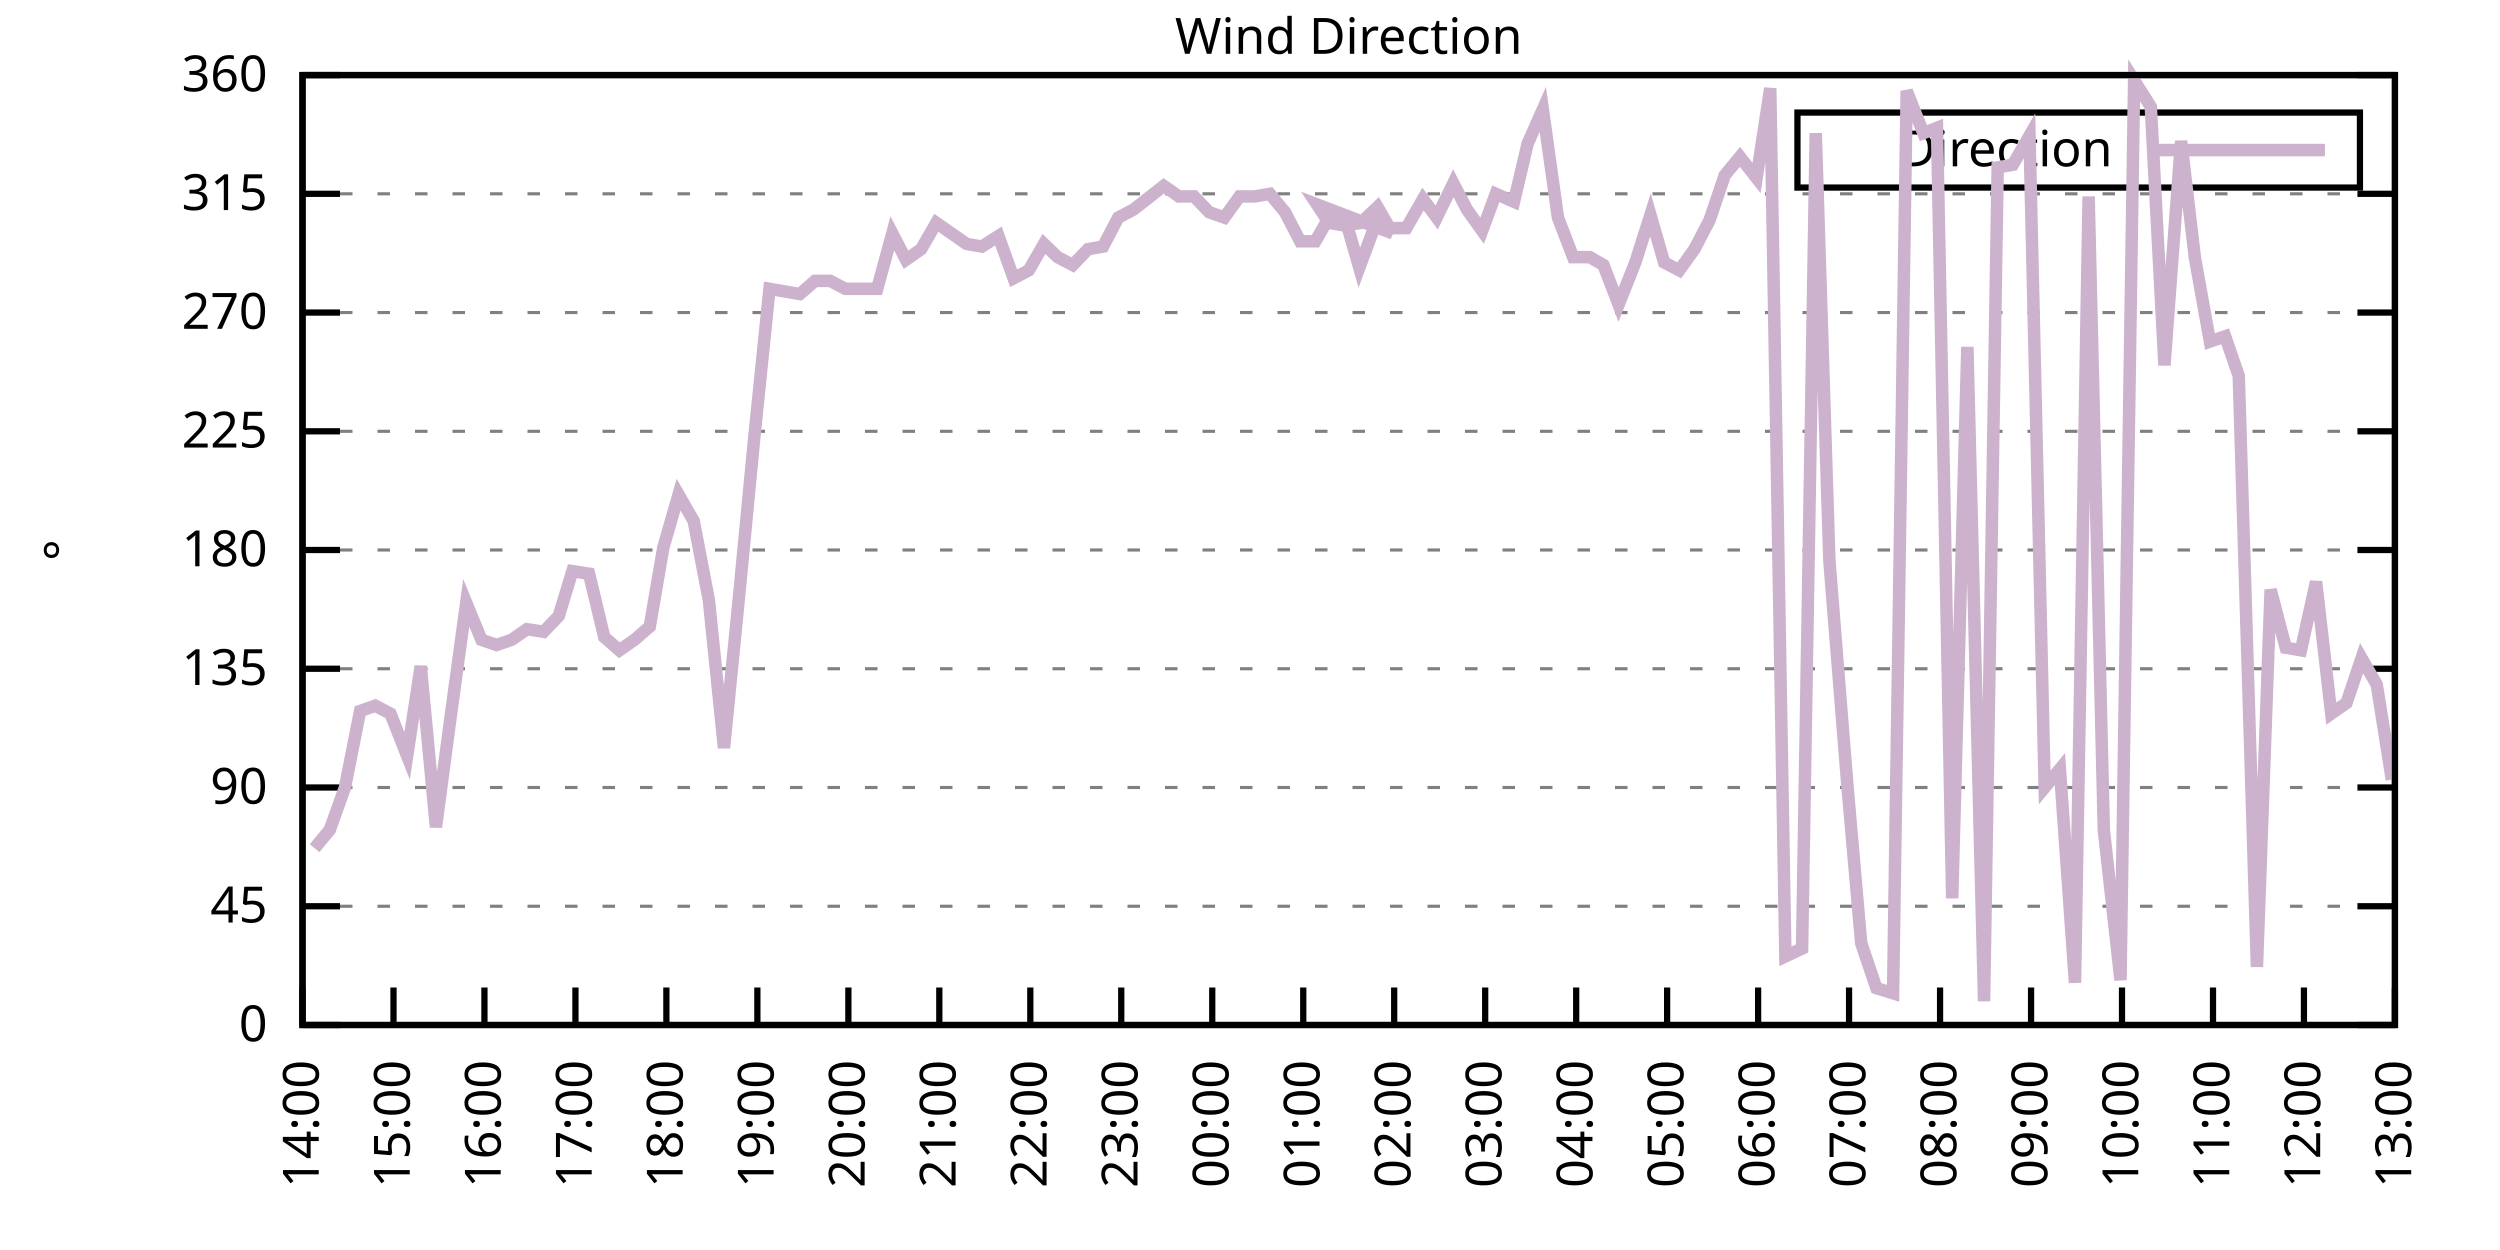
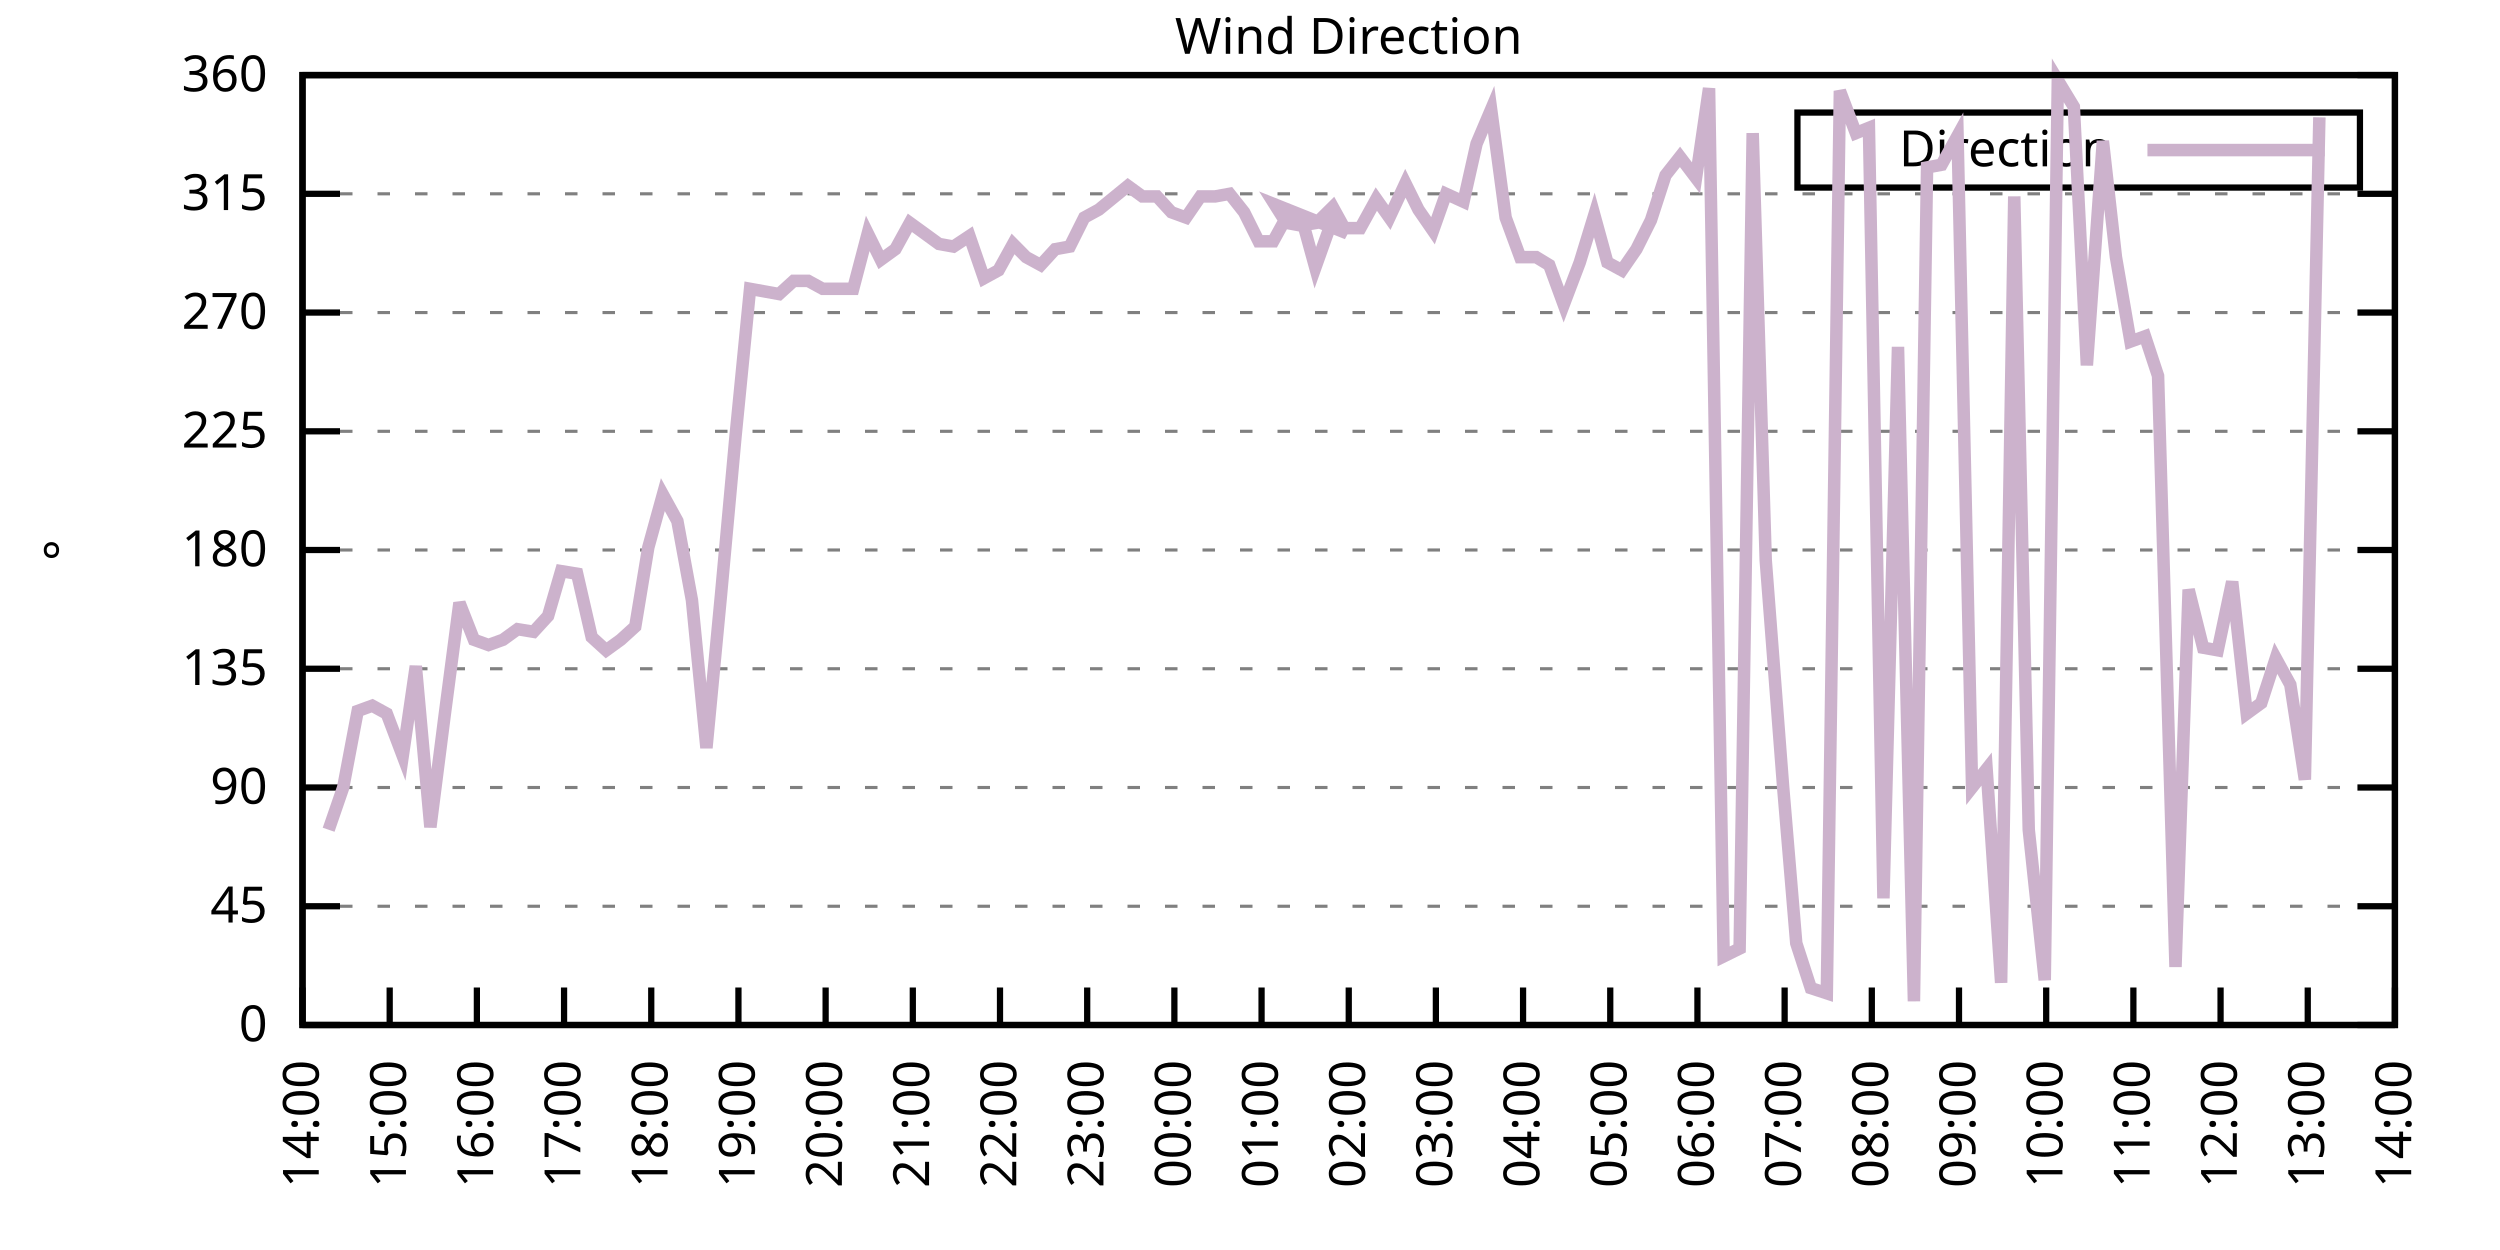
<svg xmlns="http://www.w3.org/2000/svg" xmlns:xlink="http://www.w3.org/1999/xlink" width="400" height="200" viewBox="0 0 400 200">
  <g id="gnuplot_canvas">
    <rect x="0" y="0" width="400" height="200" fill="none" />
    <defs>
      <circle id="gpDot" r="0.5" stroke-width="0.5" stroke="currentColor" />
      <path id="gpPt0" stroke-width="0.333" stroke="currentColor" d="M-1,0 h2 M0,-1 v2" />
      <path id="gpPt1" stroke-width="0.333" stroke="currentColor" d="M-1,-1 L1,1 M1,-1 L-1,1" />
      <path id="gpPt2" stroke-width="0.333" stroke="currentColor" d="M-1,0 L1,0 M0,-1 L0,1 M-1,-1 L1,1 M-1,1 L1,-1" />
      <rect id="gpPt3" stroke-width="0.333" stroke="currentColor" x="-1" y="-1" width="2" height="2" />
      <rect id="gpPt4" stroke-width="0.333" stroke="currentColor" fill="currentColor" x="-1" y="-1" width="2" height="2" />
      <circle id="gpPt5" stroke-width="0.333" stroke="currentColor" cx="0" cy="0" r="1" />
      <use xlink:href="#gpPt5" id="gpPt6" fill="currentColor" stroke="none" />
      <path id="gpPt7" stroke-width="0.333" stroke="currentColor" d="M0,-1.33 L-1.33,0.67 L1.33,0.67 z" />
      <use xlink:href="#gpPt7" id="gpPt8" fill="currentColor" stroke="none" />
      <use xlink:href="#gpPt7" id="gpPt9" stroke="currentColor" transform="rotate(180)" />
      <use xlink:href="#gpPt9" id="gpPt10" fill="currentColor" stroke="none" />
      <use xlink:href="#gpPt3" id="gpPt11" stroke="currentColor" transform="rotate(45)" />
      <use xlink:href="#gpPt11" id="gpPt12" fill="currentColor" stroke="none" />
      <path id="gpPt13" stroke-width="0.333" stroke="currentColor" d="M0,1.330 L1.265,0.411 L0.782,-1.067 L-0.782,-1.076 L-1.265,0.411 z" />
      <use xlink:href="#gpPt13" id="gpPt14" fill="currentColor" stroke="none" />
      <filter id="textbox" filterUnits="objectBoundingBox" x="0" y="0" height="1" width="1">
        <feFlood flood-color="white" flood-opacity="1" result="bgnd" />
        <feComposite in="SourceGraphic" in2="bgnd" operator="atop" />
      </filter>
      <filter id="greybox" filterUnits="objectBoundingBox" x="0" y="0" height="1" width="1">
        <feFlood flood-color="lightgrey" flood-opacity="1" result="grey" />
        <feComposite in="SourceGraphic" in2="grey" operator="atop" />
      </filter>
    </defs>
    <g fill="none" color="white" stroke="currentColor" stroke-width="1.00" stroke-linecap="butt" stroke-linejoin="miter">
</g>
    <g fill="none" color="black" stroke="currentColor" stroke-width="1.00" stroke-linecap="butt" stroke-linejoin="miter">
      <g stroke="none" shape-rendering="crispEdges">
        <polygon fill="rgb(255, 255, 255)" points="48.40,164.00 383.18,164.00 383.18,12.02 48.40,12.02 " />
      </g>
    </g>
    <g fill="none" color="black" stroke="currentColor" stroke-width="1.00" stroke-linecap="butt" stroke-linejoin="miter">
</g>
    <g fill="none" color="black" stroke="black" stroke-width="0.50" stroke-linecap="butt" stroke-linejoin="miter">
</g>
    <g fill="none" color="gray" stroke="currentColor" stroke-width="0.50" stroke-linecap="butt" stroke-linejoin="miter">
      <path stroke="gray" stroke-dasharray="2,4" class="gridline" d="M48.40,164.00 L383.19,164.00  " />
    </g>
    <g fill="none" color="gray" stroke="gray" stroke-width="1.00" stroke-linecap="butt" stroke-linejoin="miter">
</g>
    <g fill="none" color="black" stroke="currentColor" stroke-width="1.00" stroke-linecap="butt" stroke-linejoin="miter">
      <path stroke="black" d="M48.40,164.00 L54.40,164.00 M383.19,164.00 L377.19,164.00  " />
      <g transform="translate(42.80,166.60)" stroke="none" fill="black" font-family="Sans" font-size="8.00" text-anchor="end">
        <text>
          <tspan font-family="Sans"> 0</tspan>
        </text>
      </g>
    </g>
    <g fill="none" color="black" stroke="currentColor" stroke-width="1.00" stroke-linecap="butt" stroke-linejoin="miter">
</g>
    <g fill="none" color="black" stroke="black" stroke-width="0.50" stroke-linecap="butt" stroke-linejoin="miter">
</g>
    <g fill="none" color="gray" stroke="currentColor" stroke-width="0.50" stroke-linecap="butt" stroke-linejoin="miter">
      <path stroke="gray" stroke-dasharray="2,4" class="gridline" d="M48.40,145.00 L383.19,145.00  " />
    </g>
    <g fill="none" color="gray" stroke="gray" stroke-width="1.00" stroke-linecap="butt" stroke-linejoin="miter">
</g>
    <g fill="none" color="black" stroke="currentColor" stroke-width="1.00" stroke-linecap="butt" stroke-linejoin="miter">
      <path stroke="black" d="M48.40,145.00 L54.40,145.00 M383.19,145.00 L377.19,145.00  " />
      <g transform="translate(42.80,147.60)" stroke="none" fill="black" font-family="Sans" font-size="8.00" text-anchor="end">
        <text>
          <tspan font-family="Sans"> 45</tspan>
        </text>
      </g>
    </g>
    <g fill="none" color="black" stroke="currentColor" stroke-width="1.00" stroke-linecap="butt" stroke-linejoin="miter">
</g>
    <g fill="none" color="black" stroke="black" stroke-width="0.50" stroke-linecap="butt" stroke-linejoin="miter">
</g>
    <g fill="none" color="gray" stroke="currentColor" stroke-width="0.50" stroke-linecap="butt" stroke-linejoin="miter">
      <path stroke="gray" stroke-dasharray="2,4" class="gridline" d="M48.40,126.00 L383.19,126.00  " />
    </g>
    <g fill="none" color="gray" stroke="gray" stroke-width="1.00" stroke-linecap="butt" stroke-linejoin="miter">
</g>
    <g fill="none" color="black" stroke="currentColor" stroke-width="1.00" stroke-linecap="butt" stroke-linejoin="miter">
      <path stroke="black" d="M48.40,126.00 L54.40,126.00 M383.19,126.00 L377.19,126.00  " />
      <g transform="translate(42.80,128.60)" stroke="none" fill="black" font-family="Sans" font-size="8.00" text-anchor="end">
        <text>
          <tspan font-family="Sans"> 90</tspan>
        </text>
      </g>
    </g>
    <g fill="none" color="black" stroke="currentColor" stroke-width="1.00" stroke-linecap="butt" stroke-linejoin="miter">
</g>
    <g fill="none" color="black" stroke="black" stroke-width="0.50" stroke-linecap="butt" stroke-linejoin="miter">
</g>
    <g fill="none" color="gray" stroke="currentColor" stroke-width="0.50" stroke-linecap="butt" stroke-linejoin="miter">
      <path stroke="gray" stroke-dasharray="2,4" class="gridline" d="M48.40,107.00 L383.19,107.00  " />
    </g>
    <g fill="none" color="gray" stroke="gray" stroke-width="1.00" stroke-linecap="butt" stroke-linejoin="miter">
</g>
    <g fill="none" color="black" stroke="currentColor" stroke-width="1.00" stroke-linecap="butt" stroke-linejoin="miter">
      <path stroke="black" d="M48.40,107.00 L54.40,107.00 M383.19,107.00 L377.19,107.00  " />
      <g transform="translate(42.80,109.60)" stroke="none" fill="black" font-family="Sans" font-size="8.00" text-anchor="end">
        <text>
          <tspan font-family="Sans"> 135</tspan>
        </text>
      </g>
    </g>
    <g fill="none" color="black" stroke="currentColor" stroke-width="1.00" stroke-linecap="butt" stroke-linejoin="miter">
</g>
    <g fill="none" color="black" stroke="black" stroke-width="0.50" stroke-linecap="butt" stroke-linejoin="miter">
</g>
    <g fill="none" color="gray" stroke="currentColor" stroke-width="0.50" stroke-linecap="butt" stroke-linejoin="miter">
      <path stroke="gray" stroke-dasharray="2,4" class="gridline" d="M48.40,88.00 L383.19,88.00  " />
    </g>
    <g fill="none" color="gray" stroke="gray" stroke-width="1.00" stroke-linecap="butt" stroke-linejoin="miter">
</g>
    <g fill="none" color="black" stroke="currentColor" stroke-width="1.00" stroke-linecap="butt" stroke-linejoin="miter">
      <path stroke="black" d="M48.40,88.00 L54.40,88.00 M383.19,88.00 L377.19,88.00  " />
      <g transform="translate(42.80,90.60)" stroke="none" fill="black" font-family="Sans" font-size="8.00" text-anchor="end">
        <text>
          <tspan font-family="Sans"> 180</tspan>
        </text>
      </g>
    </g>
    <g fill="none" color="black" stroke="currentColor" stroke-width="1.00" stroke-linecap="butt" stroke-linejoin="miter">
</g>
    <g fill="none" color="black" stroke="black" stroke-width="0.50" stroke-linecap="butt" stroke-linejoin="miter">
</g>
    <g fill="none" color="gray" stroke="currentColor" stroke-width="0.50" stroke-linecap="butt" stroke-linejoin="miter">
      <path stroke="gray" stroke-dasharray="2,4" class="gridline" d="M48.40,69.01 L383.19,69.01  " />
    </g>
    <g fill="none" color="gray" stroke="gray" stroke-width="1.00" stroke-linecap="butt" stroke-linejoin="miter">
</g>
    <g fill="none" color="black" stroke="currentColor" stroke-width="1.00" stroke-linecap="butt" stroke-linejoin="miter">
      <path stroke="black" d="M48.40,69.01 L54.40,69.01 M383.19,69.01 L377.19,69.01  " />
      <g transform="translate(42.80,71.61)" stroke="none" fill="black" font-family="Sans" font-size="8.00" text-anchor="end">
        <text>
          <tspan font-family="Sans"> 225</tspan>
        </text>
      </g>
    </g>
    <g fill="none" color="black" stroke="currentColor" stroke-width="1.00" stroke-linecap="butt" stroke-linejoin="miter">
</g>
    <g fill="none" color="black" stroke="black" stroke-width="0.50" stroke-linecap="butt" stroke-linejoin="miter">
</g>
    <g fill="none" color="gray" stroke="currentColor" stroke-width="0.50" stroke-linecap="butt" stroke-linejoin="miter">
      <path stroke="gray" stroke-dasharray="2,4" class="gridline" d="M48.40,50.01 L383.19,50.01  " />
    </g>
    <g fill="none" color="gray" stroke="gray" stroke-width="1.00" stroke-linecap="butt" stroke-linejoin="miter">
</g>
    <g fill="none" color="black" stroke="currentColor" stroke-width="1.00" stroke-linecap="butt" stroke-linejoin="miter">
      <path stroke="black" d="M48.40,50.01 L54.40,50.01 M383.19,50.01 L377.19,50.01  " />
      <g transform="translate(42.80,52.61)" stroke="none" fill="black" font-family="Sans" font-size="8.00" text-anchor="end">
        <text>
          <tspan font-family="Sans"> 270</tspan>
        </text>
      </g>
    </g>
    <g fill="none" color="black" stroke="currentColor" stroke-width="1.00" stroke-linecap="butt" stroke-linejoin="miter">
</g>
    <g fill="none" color="black" stroke="black" stroke-width="0.50" stroke-linecap="butt" stroke-linejoin="miter">
</g>
    <g fill="none" color="gray" stroke="currentColor" stroke-width="0.50" stroke-linecap="butt" stroke-linejoin="miter">
      <path stroke="gray" stroke-dasharray="2,4" class="gridline" d="M48.40,31.01 L383.19,31.01  " />
    </g>
    <g fill="none" color="gray" stroke="gray" stroke-width="1.00" stroke-linecap="butt" stroke-linejoin="miter">
</g>
    <g fill="none" color="black" stroke="currentColor" stroke-width="1.00" stroke-linecap="butt" stroke-linejoin="miter">
      <path stroke="black" d="M48.40,31.01 L54.40,31.01 M383.19,31.01 L377.19,31.01  " />
      <g transform="translate(42.80,33.61)" stroke="none" fill="black" font-family="Sans" font-size="8.00" text-anchor="end">
        <text>
          <tspan font-family="Sans"> 315</tspan>
        </text>
      </g>
    </g>
    <g fill="none" color="black" stroke="currentColor" stroke-width="1.00" stroke-linecap="butt" stroke-linejoin="miter">
</g>
    <g fill="none" color="black" stroke="black" stroke-width="0.50" stroke-linecap="butt" stroke-linejoin="miter">
</g>
    <g fill="none" color="gray" stroke="currentColor" stroke-width="0.50" stroke-linecap="butt" stroke-linejoin="miter">
      <path stroke="gray" stroke-dasharray="2,4" class="gridline" d="M48.40,12.01 L383.19,12.01  " />
    </g>
    <g fill="none" color="gray" stroke="gray" stroke-width="1.00" stroke-linecap="butt" stroke-linejoin="miter">
</g>
    <g fill="none" color="black" stroke="currentColor" stroke-width="1.00" stroke-linecap="butt" stroke-linejoin="miter">
      <path stroke="black" d="M48.40,12.01 L54.40,12.01 M383.19,12.01 L377.19,12.01  " />
      <g transform="translate(42.80,14.61)" stroke="none" fill="black" font-family="Sans" font-size="8.00" text-anchor="end">
        <text>
          <tspan font-family="Sans"> 360</tspan>
        </text>
      </g>
    </g>
    <g fill="none" color="black" stroke="currentColor" stroke-width="1.00" stroke-linecap="butt" stroke-linejoin="miter">
      <path stroke="black" d="M48.40,164.00 L48.40,158.00  " />
      <g transform="translate(51.00,169.60) rotate(270.00)" stroke="none" fill="black" font-family="Sans" font-size="8.00" text-anchor="end">
        <text>
          <tspan font-family="Sans">14:00</tspan>
        </text>
      </g>
    </g>
    <g fill="none" color="black" stroke="currentColor" stroke-width="1.00" stroke-linecap="butt" stroke-linejoin="miter">
-       <path stroke="black" d="M62.96,164.00 L62.96,158.00  " />
-       <g transform="translate(65.56,169.60) rotate(270.00)" stroke="none" fill="black" font-family="Sans" font-size="8.00" text-anchor="end">
+       <path stroke="black" d="M62.35,164.00 L62.35,158.00  " />
+       <g transform="translate(64.95,169.60) rotate(270.00)" stroke="none" fill="black" font-family="Sans" font-size="8.00" text-anchor="end">
        <text>
          <tspan font-family="Sans">15:00</tspan>
        </text>
      </g>
    </g>
    <g fill="none" color="black" stroke="currentColor" stroke-width="1.00" stroke-linecap="butt" stroke-linejoin="miter">
-       <path stroke="black" d="M77.51,164.00 L77.51,158.00  " />
-       <g transform="translate(80.11,169.60) rotate(270.00)" stroke="none" fill="black" font-family="Sans" font-size="8.00" text-anchor="end">
+       <path stroke="black" d="M76.30,164.00 L76.30,158.00  " />
+       <g transform="translate(78.90,169.60) rotate(270.00)" stroke="none" fill="black" font-family="Sans" font-size="8.00" text-anchor="end">
        <text>
          <tspan font-family="Sans">16:00</tspan>
        </text>
      </g>
    </g>
    <g fill="none" color="black" stroke="currentColor" stroke-width="1.00" stroke-linecap="butt" stroke-linejoin="miter">
-       <path stroke="black" d="M92.07,164.00 L92.07,158.00  " />
-       <g transform="translate(94.67,169.60) rotate(270.00)" stroke="none" fill="black" font-family="Sans" font-size="8.00" text-anchor="end">
+       <path stroke="black" d="M90.25,164.00 L90.25,158.00  " />
+       <g transform="translate(92.85,169.60) rotate(270.00)" stroke="none" fill="black" font-family="Sans" font-size="8.00" text-anchor="end">
        <text>
          <tspan font-family="Sans">17:00</tspan>
        </text>
      </g>
    </g>
    <g fill="none" color="black" stroke="currentColor" stroke-width="1.00" stroke-linecap="butt" stroke-linejoin="miter">
-       <path stroke="black" d="M106.62,164.00 L106.62,158.00  " />
-       <g transform="translate(109.22,169.60) rotate(270.00)" stroke="none" fill="black" font-family="Sans" font-size="8.00" text-anchor="end">
+       <path stroke="black" d="M104.20,164.00 L104.20,158.00  " />
+       <g transform="translate(106.80,169.60) rotate(270.00)" stroke="none" fill="black" font-family="Sans" font-size="8.00" text-anchor="end">
        <text>
          <tspan font-family="Sans">18:00</tspan>
        </text>
      </g>
    </g>
    <g fill="none" color="black" stroke="currentColor" stroke-width="1.00" stroke-linecap="butt" stroke-linejoin="miter">
-       <path stroke="black" d="M121.18,164.00 L121.18,158.00  " />
-       <g transform="translate(123.78,169.60) rotate(270.00)" stroke="none" fill="black" font-family="Sans" font-size="8.00" text-anchor="end">
+       <path stroke="black" d="M118.15,164.00 L118.15,158.00  " />
+       <g transform="translate(120.75,169.60) rotate(270.00)" stroke="none" fill="black" font-family="Sans" font-size="8.00" text-anchor="end">
        <text>
          <tspan font-family="Sans">19:00</tspan>
        </text>
      </g>
    </g>
    <g fill="none" color="black" stroke="currentColor" stroke-width="1.00" stroke-linecap="butt" stroke-linejoin="miter">
-       <path stroke="black" d="M135.74,164.00 L135.74,158.00  " />
-       <g transform="translate(138.34,169.60) rotate(270.00)" stroke="none" fill="black" font-family="Sans" font-size="8.00" text-anchor="end">
+       <path stroke="black" d="M132.10,164.00 L132.10,158.00  " />
+       <g transform="translate(134.70,169.60) rotate(270.00)" stroke="none" fill="black" font-family="Sans" font-size="8.00" text-anchor="end">
        <text>
          <tspan font-family="Sans">20:00</tspan>
        </text>
      </g>
    </g>
    <g fill="none" color="black" stroke="currentColor" stroke-width="1.00" stroke-linecap="butt" stroke-linejoin="miter">
-       <path stroke="black" d="M150.29,164.00 L150.29,158.00  " />
-       <g transform="translate(152.89,169.60) rotate(270.00)" stroke="none" fill="black" font-family="Sans" font-size="8.00" text-anchor="end">
+       <path stroke="black" d="M146.05,164.00 L146.05,158.00  " />
+       <g transform="translate(148.65,169.60) rotate(270.00)" stroke="none" fill="black" font-family="Sans" font-size="8.00" text-anchor="end">
        <text>
          <tspan font-family="Sans">21:00</tspan>
        </text>
      </g>
    </g>
    <g fill="none" color="black" stroke="currentColor" stroke-width="1.00" stroke-linecap="butt" stroke-linejoin="miter">
-       <path stroke="black" d="M164.85,164.00 L164.85,158.00  " />
-       <g transform="translate(167.45,169.60) rotate(270.00)" stroke="none" fill="black" font-family="Sans" font-size="8.00" text-anchor="end">
+       <path stroke="black" d="M160.00,164.00 L160.00,158.00  " />
+       <g transform="translate(162.60,169.60) rotate(270.00)" stroke="none" fill="black" font-family="Sans" font-size="8.00" text-anchor="end">
        <text>
          <tspan font-family="Sans">22:00</tspan>
        </text>
      </g>
    </g>
    <g fill="none" color="black" stroke="currentColor" stroke-width="1.00" stroke-linecap="butt" stroke-linejoin="miter">
-       <path stroke="black" d="M179.40,164.00 L179.40,158.00  " />
-       <g transform="translate(182.00,169.60) rotate(270.00)" stroke="none" fill="black" font-family="Sans" font-size="8.00" text-anchor="end">
+       <path stroke="black" d="M173.95,164.00 L173.95,158.00  " />
+       <g transform="translate(176.55,169.60) rotate(270.00)" stroke="none" fill="black" font-family="Sans" font-size="8.00" text-anchor="end">
        <text>
          <tspan font-family="Sans">23:00</tspan>
        </text>
      </g>
    </g>
    <g fill="none" color="black" stroke="currentColor" stroke-width="1.00" stroke-linecap="butt" stroke-linejoin="miter">
-       <path stroke="black" d="M193.96,164.00 L193.96,158.00  " />
-       <g transform="translate(196.56,169.60) rotate(270.00)" stroke="none" fill="black" font-family="Sans" font-size="8.00" text-anchor="end">
+       <path stroke="black" d="M187.90,164.00 L187.90,158.00  " />
+       <g transform="translate(190.50,169.60) rotate(270.00)" stroke="none" fill="black" font-family="Sans" font-size="8.00" text-anchor="end">
        <text>
          <tspan font-family="Sans">00:00</tspan>
        </text>
      </g>
    </g>
    <g fill="none" color="black" stroke="currentColor" stroke-width="1.00" stroke-linecap="butt" stroke-linejoin="miter">
-       <path stroke="black" d="M208.52,164.00 L208.52,158.00  " />
-       <g transform="translate(211.12,169.60) rotate(270.00)" stroke="none" fill="black" font-family="Sans" font-size="8.00" text-anchor="end">
+       <path stroke="black" d="M201.85,164.00 L201.85,158.00  " />
+       <g transform="translate(204.45,169.60) rotate(270.00)" stroke="none" fill="black" font-family="Sans" font-size="8.00" text-anchor="end">
        <text>
          <tspan font-family="Sans">01:00</tspan>
        </text>
      </g>
    </g>
    <g fill="none" color="black" stroke="currentColor" stroke-width="1.00" stroke-linecap="butt" stroke-linejoin="miter">
-       <path stroke="black" d="M223.07,164.00 L223.07,158.00  " />
-       <g transform="translate(225.67,169.60) rotate(270.00)" stroke="none" fill="black" font-family="Sans" font-size="8.00" text-anchor="end">
+       <path stroke="black" d="M215.80,164.00 L215.80,158.00  " />
+       <g transform="translate(218.40,169.60) rotate(270.00)" stroke="none" fill="black" font-family="Sans" font-size="8.00" text-anchor="end">
        <text>
          <tspan font-family="Sans">02:00</tspan>
        </text>
      </g>
    </g>
    <g fill="none" color="black" stroke="currentColor" stroke-width="1.00" stroke-linecap="butt" stroke-linejoin="miter">
-       <path stroke="black" d="M237.63,164.00 L237.63,158.00  " />
-       <g transform="translate(240.23,169.60) rotate(270.00)" stroke="none" fill="black" font-family="Sans" font-size="8.00" text-anchor="end">
+       <path stroke="black" d="M229.74,164.00 L229.74,158.00  " />
+       <g transform="translate(232.34,169.60) rotate(270.00)" stroke="none" fill="black" font-family="Sans" font-size="8.00" text-anchor="end">
        <text>
          <tspan font-family="Sans">03:00</tspan>
        </text>
      </g>
    </g>
    <g fill="none" color="black" stroke="currentColor" stroke-width="1.00" stroke-linecap="butt" stroke-linejoin="miter">
-       <path stroke="black" d="M252.19,164.00 L252.19,158.00  " />
-       <g transform="translate(254.79,169.60) rotate(270.00)" stroke="none" fill="black" font-family="Sans" font-size="8.00" text-anchor="end">
+       <path stroke="black" d="M243.69,164.00 L243.69,158.00  " />
+       <g transform="translate(246.29,169.60) rotate(270.00)" stroke="none" fill="black" font-family="Sans" font-size="8.00" text-anchor="end">
        <text>
          <tspan font-family="Sans">04:00</tspan>
        </text>
      </g>
    </g>
    <g fill="none" color="black" stroke="currentColor" stroke-width="1.00" stroke-linecap="butt" stroke-linejoin="miter">
-       <path stroke="black" d="M266.74,164.00 L266.74,158.00  " />
-       <g transform="translate(269.34,169.60) rotate(270.00)" stroke="none" fill="black" font-family="Sans" font-size="8.00" text-anchor="end">
+       <path stroke="black" d="M257.64,164.00 L257.64,158.00  " />
+       <g transform="translate(260.24,169.60) rotate(270.00)" stroke="none" fill="black" font-family="Sans" font-size="8.00" text-anchor="end">
        <text>
          <tspan font-family="Sans">05:00</tspan>
        </text>
      </g>
    </g>
    <g fill="none" color="black" stroke="currentColor" stroke-width="1.00" stroke-linecap="butt" stroke-linejoin="miter">
-       <path stroke="black" d="M281.30,164.00 L281.30,158.00  " />
-       <g transform="translate(283.90,169.60) rotate(270.00)" stroke="none" fill="black" font-family="Sans" font-size="8.00" text-anchor="end">
+       <path stroke="black" d="M271.59,164.00 L271.59,158.00  " />
+       <g transform="translate(274.19,169.60) rotate(270.00)" stroke="none" fill="black" font-family="Sans" font-size="8.00" text-anchor="end">
        <text>
          <tspan font-family="Sans">06:00</tspan>
        </text>
      </g>
    </g>
    <g fill="none" color="black" stroke="currentColor" stroke-width="1.00" stroke-linecap="butt" stroke-linejoin="miter">
-       <path stroke="black" d="M295.85,164.00 L295.85,158.00  " />
-       <g transform="translate(298.45,169.60) rotate(270.00)" stroke="none" fill="black" font-family="Sans" font-size="8.00" text-anchor="end">
+       <path stroke="black" d="M285.54,164.00 L285.54,158.00  " />
+       <g transform="translate(288.14,169.60) rotate(270.00)" stroke="none" fill="black" font-family="Sans" font-size="8.00" text-anchor="end">
        <text>
          <tspan font-family="Sans">07:00</tspan>
        </text>
      </g>
    </g>
    <g fill="none" color="black" stroke="currentColor" stroke-width="1.00" stroke-linecap="butt" stroke-linejoin="miter">
-       <path stroke="black" d="M310.41,164.00 L310.41,158.00  " />
-       <g transform="translate(313.01,169.60) rotate(270.00)" stroke="none" fill="black" font-family="Sans" font-size="8.00" text-anchor="end">
+       <path stroke="black" d="M299.49,164.00 L299.49,158.00  " />
+       <g transform="translate(302.09,169.60) rotate(270.00)" stroke="none" fill="black" font-family="Sans" font-size="8.00" text-anchor="end">
        <text>
          <tspan font-family="Sans">08:00</tspan>
        </text>
      </g>
    </g>
    <g fill="none" color="black" stroke="currentColor" stroke-width="1.00" stroke-linecap="butt" stroke-linejoin="miter">
-       <path stroke="black" d="M324.97,164.00 L324.97,158.00  " />
-       <g transform="translate(327.57,169.60) rotate(270.00)" stroke="none" fill="black" font-family="Sans" font-size="8.00" text-anchor="end">
+       <path stroke="black" d="M313.44,164.00 L313.44,158.00  " />
+       <g transform="translate(316.04,169.60) rotate(270.00)" stroke="none" fill="black" font-family="Sans" font-size="8.00" text-anchor="end">
        <text>
          <tspan font-family="Sans">09:00</tspan>
        </text>
      </g>
    </g>
    <g fill="none" color="black" stroke="currentColor" stroke-width="1.00" stroke-linecap="butt" stroke-linejoin="miter">
-       <path stroke="black" d="M339.52,164.00 L339.52,158.00  " />
-       <g transform="translate(342.12,169.60) rotate(270.00)" stroke="none" fill="black" font-family="Sans" font-size="8.00" text-anchor="end">
+       <path stroke="black" d="M327.39,164.00 L327.39,158.00  " />
+       <g transform="translate(329.99,169.60) rotate(270.00)" stroke="none" fill="black" font-family="Sans" font-size="8.00" text-anchor="end">
        <text>
          <tspan font-family="Sans">10:00</tspan>
        </text>
      </g>
    </g>
    <g fill="none" color="black" stroke="currentColor" stroke-width="1.00" stroke-linecap="butt" stroke-linejoin="miter">
-       <path stroke="black" d="M354.08,164.00 L354.08,158.00  " />
-       <g transform="translate(356.68,169.60) rotate(270.00)" stroke="none" fill="black" font-family="Sans" font-size="8.00" text-anchor="end">
+       <path stroke="black" d="M341.34,164.00 L341.34,158.00  " />
+       <g transform="translate(343.94,169.60) rotate(270.00)" stroke="none" fill="black" font-family="Sans" font-size="8.00" text-anchor="end">
        <text>
          <tspan font-family="Sans">11:00</tspan>
        </text>
      </g>
    </g>
    <g fill="none" color="black" stroke="currentColor" stroke-width="1.00" stroke-linecap="butt" stroke-linejoin="miter">
-       <path stroke="black" d="M368.63,164.00 L368.63,158.00  " />
-       <g transform="translate(371.23,169.60) rotate(270.00)" stroke="none" fill="black" font-family="Sans" font-size="8.00" text-anchor="end">
+       <path stroke="black" d="M355.29,164.00 L355.29,158.00  " />
+       <g transform="translate(357.89,169.60) rotate(270.00)" stroke="none" fill="black" font-family="Sans" font-size="8.00" text-anchor="end">
        <text>
          <tspan font-family="Sans">12:00</tspan>
+         </text>
+       </g>
+     </g>
+     <g fill="none" color="black" stroke="currentColor" stroke-width="1.00" stroke-linecap="butt" stroke-linejoin="miter">
+       <path stroke="black" d="M369.24,164.00 L369.24,158.00  " />
+       <g transform="translate(371.84,169.60) rotate(270.00)" stroke="none" fill="black" font-family="Sans" font-size="8.00" text-anchor="end">
+         <text>
+           <tspan font-family="Sans">13:00</tspan>
        </text>
      </g>
    </g>
    <g fill="none" color="black" stroke="currentColor" stroke-width="1.00" stroke-linecap="butt" stroke-linejoin="miter">
      <path stroke="black" d="M383.19,164.00 L383.19,158.00  " />
      <g transform="translate(385.79,169.60) rotate(270.00)" stroke="none" fill="black" font-family="Sans" font-size="8.00" text-anchor="end">
        <text>
-           <tspan font-family="Sans">13:00</tspan>
+           <tspan font-family="Sans">14:00</tspan>
        </text>
      </g>
    </g>
    <g fill="none" color="black" stroke="currentColor" stroke-width="1.00" stroke-linecap="butt" stroke-linejoin="miter">
</g>
    <g fill="none" color="black" stroke="currentColor" stroke-width="1.00" stroke-linecap="butt" stroke-linejoin="miter">
      <path stroke="black" d="M48.40,12.01 L48.40,164.00 L383.19,164.00 L383.19,12.01 L48.40,12.01 Z  " />
    </g>
    <g fill="none" color="black" stroke="currentColor" stroke-width="1.00" stroke-linecap="butt" stroke-linejoin="miter">
</g>
    <g fill="none" color="black" stroke="currentColor" stroke-width="1.00" stroke-linecap="butt" stroke-linejoin="miter">
      <path stroke="black" d="M287.59,30.01 L287.59,18.01 L377.59,18.01 L377.59,30.01 L287.59,30.01 Z  " />
    </g>
    <g id="Wind_direction_plot_1">
      <g fill="none" color="white" stroke="black" stroke-width="2.00" stroke-linecap="butt" stroke-linejoin="miter">
</g>
      <g fill="none" color="black" stroke="currentColor" stroke-width="2.00" stroke-linecap="butt" stroke-linejoin="miter">
        <g transform="translate(337.99,26.61)" stroke="none" fill="black" font-family="Sans" font-size="8.00" text-anchor="end">
          <text>
            <tspan font-family="Sans">Direction</tspan>
          </text>
        </g>
      </g>
      <g fill="none" color="black" stroke="currentColor" stroke-width="2.00" stroke-linecap="butt" stroke-linejoin="miter">
-         <path stroke="rgb(204, 178, 204)" d="M343.59,24.01 L371.99,24.01 M50.34,135.71 L52.77,132.76 L55.19,126.00 L57.62,113.76 L60.04,112.91 L62.47,114.18   L65.14,120.94 L67.32,106.58 L69.75,132.34 L72.17,114.18 L74.60,96.45 L77.03,102.36 L79.45,103.20 L81.88,102.36   L84.31,100.67 L86.97,101.09 L89.40,98.56 L91.58,91.38 L94.25,91.80 L96.68,101.94 L99.10,104.05 L101.53,102.36   L103.96,100.25 L106.14,87.58 L108.57,79.14 L110.99,83.36 L113.42,96.03 L115.84,119.67 L118.27,95.18 L120.70,69.85   L123.12,46.21 L125.55,46.63 L127.97,47.05 L130.40,44.94 L132.83,44.94 L135.25,46.21 L137.68,46.21 L140.35,46.21   L142.77,37.34 L144.96,41.56 L147.38,39.87 L149.81,35.65 L152.23,37.34 L154.66,39.03 L157.09,39.45 L159.75,37.76   L162.18,44.52 L164.61,43.25 L167.03,39.03 L169.22,41.14 L171.64,42.41 L174.07,39.87 L176.49,39.45 L178.92,34.81   L181.35,33.54 L186.20,29.74 L188.62,31.43 L191.05,31.43 L193.48,33.96 L195.90,34.81 L198.33,31.43 L200.75,31.43   L203.18,31.01 L205.61,33.96 L208.03,38.61 L210.46,38.61 L212.88,34.39 L215.31,35.23 L217.49,42.83 L220.16,35.65   L222.83,37.34 L210.70,32.70 L212.64,35.65 L215.07,36.08 L217.74,35.65 L220.40,33.12 L222.35,36.50 L225.01,36.50   L227.68,31.85 L229.87,34.81 L232.53,29.32 L234.72,33.54 L237.14,36.92 L239.33,31.01 L242.24,32.28 L244.42,22.99   L246.85,17.50 L249.27,34.81 L251.70,41.14 L254.37,41.14 L256.55,42.41 L258.98,48.74 L261.65,41.99 L264.07,34.39   L266.26,41.99 L268.68,43.25 L271.11,39.87 L273.53,35.23 L275.96,28.05 L278.39,25.10 L281.05,28.48 L283.24,14.12   L285.66,153.02 L288.33,151.76 L290.52,21.30 L292.70,89.69 L295.61,126.00 L297.79,150.91 L300.22,158.09 L302.89,158.93   L305.07,14.54 L307.74,21.30 L309.92,20.45 L312.35,143.73 L314.78,55.50 L317.45,160.20 L319.63,26.79 L322.05,26.36   L324.72,21.72 L327.15,126.00 L329.58,123.05 L332.00,157.24 L334.18,31.43 L336.61,132.76 L339.28,156.82 L341.46,12.85   L344.13,17.08 L346.31,58.45 L348.98,22.56 L351.17,41.14 L353.59,54.65 L356.02,53.81 L358.20,60.14 L361.11,154.71   L363.30,94.34 L365.72,103.63 L368.15,104.05 L370.57,93.07 L373.00,114.18 L375.43,112.49 L377.85,105.31 L380.28,109.54   L382.70,124.74  " />
+         <path stroke="rgb(204, 178, 204)" d="M343.59,24.01 L371.99,24.01 M52.58,132.76 L54.91,126.00 L57.23,113.76 L59.56,112.91 L61.88,114.18 L64.44,120.94   L66.53,106.58 L68.86,132.34 L71.18,114.18 L73.51,96.45 L75.83,102.36 L78.16,103.20 L80.48,102.36 L82.81,100.67   L85.37,101.09 L87.69,98.56 L89.78,91.38 L92.34,91.80 L94.67,101.94 L96.99,104.05 L99.32,102.36 L101.64,100.25   L103.73,87.58 L106.06,79.14 L108.38,83.36 L110.71,96.03 L113.03,119.67 L115.36,95.18 L117.68,69.85 L120.01,46.21   L122.33,46.63 L124.66,47.05 L126.98,44.94 L129.31,44.94 L131.63,46.21 L133.96,46.21 L136.51,46.21 L138.84,37.34   L140.93,41.56 L143.26,39.87 L145.58,35.65 L147.91,37.34 L150.23,39.03 L152.56,39.45 L155.11,37.76 L157.44,44.52   L159.76,43.25 L162.09,39.03 L164.18,41.14 L166.51,42.41 L168.83,39.87 L171.16,39.45 L173.48,34.81 L175.81,33.54   L180.46,29.74 L182.78,31.43 L185.11,31.43 L187.43,33.96 L189.76,34.81 L192.08,31.43 L194.41,31.43 L196.73,31.01   L199.06,33.96 L201.38,38.61 L203.71,38.61 L206.03,34.39 L208.36,35.23 L210.45,42.83 L213.01,35.65 L215.56,37.34   L203.94,32.70 L205.80,35.65 L208.12,36.08 L210.68,35.65 L213.24,33.12 L215.10,36.50 L217.65,36.50 L220.21,31.85   L222.30,34.81 L224.86,29.32 L226.95,33.54 L229.28,36.92 L231.37,31.01 L234.16,32.28 L236.25,22.99 L238.58,17.50   L240.90,34.81 L243.23,41.14 L245.79,41.14 L247.88,42.41 L250.20,48.74 L252.76,41.99 L255.09,34.39 L257.18,41.99   L259.50,43.25 L261.83,39.87 L264.15,35.23 L266.48,28.05 L268.80,25.10 L271.36,28.48 L273.45,14.12 L275.78,153.02   L278.34,151.76 L280.43,21.30 L282.52,89.69 L285.31,126.00 L287.40,150.91 L289.73,158.09 L292.29,158.93 L294.38,14.54   L296.94,21.30 L299.03,20.45 L301.35,143.73 L303.68,55.50 L306.23,160.20 L308.33,26.79 L310.65,26.36 L313.21,21.72   L315.53,126.00 L317.86,123.05 L320.18,157.24 L322.28,31.43 L324.60,132.76 L327.16,156.82 L329.25,12.85 L331.81,17.08   L333.90,58.45 L336.46,22.56 L338.55,41.14 L340.88,54.65 L343.20,53.81 L345.29,60.14 L348.08,154.71 L350.18,94.34   L352.50,103.63 L354.83,104.05 L357.15,93.07 L359.48,114.18 L361.80,112.49 L364.13,105.31 L366.45,109.54 L368.78,124.74   L371.10,18.77  " />
      </g>
    </g>
    <g fill="none" color="black" stroke="currentColor" stroke-width="2.00" stroke-linecap="butt" stroke-linejoin="miter">
</g>
    <g fill="none" color="black" stroke="black" stroke-width="1.00" stroke-linecap="butt" stroke-linejoin="miter">
</g>
    <g fill="none" color="black" stroke="currentColor" stroke-width="1.00" stroke-linecap="butt" stroke-linejoin="miter">
      <path stroke="black" d="M48.40,12.01 L48.40,164.00 L383.19,164.00 L383.19,12.01 L48.40,12.01 Z  " />
      <g transform="translate(12.80,88.01) rotate(270.00)" stroke="none" fill="black" font-family="Sans" font-size="8.00" text-anchor="middle">
        <text>
          <tspan font-family="Sans">°</tspan>
        </text>
      </g>
    </g>
    <g fill="none" color="black" stroke="currentColor" stroke-width="1.00" stroke-linecap="butt" stroke-linejoin="miter">
</g>
    <g fill="none" color="black" stroke="currentColor" stroke-width="1.00" stroke-linecap="butt" stroke-linejoin="miter">
      <g transform="translate(215.79,8.61)" stroke="none" fill="black" font-family="Sans" font-size="8.00" text-anchor="middle">
        <text>
          <tspan font-family="Sans">Wind Direction</tspan>
        </text>
      </g>
    </g>
    <g fill="none" color="black" stroke="currentColor" stroke-width="1.00" stroke-linecap="butt" stroke-linejoin="miter">
</g>
  </g>
</svg>
